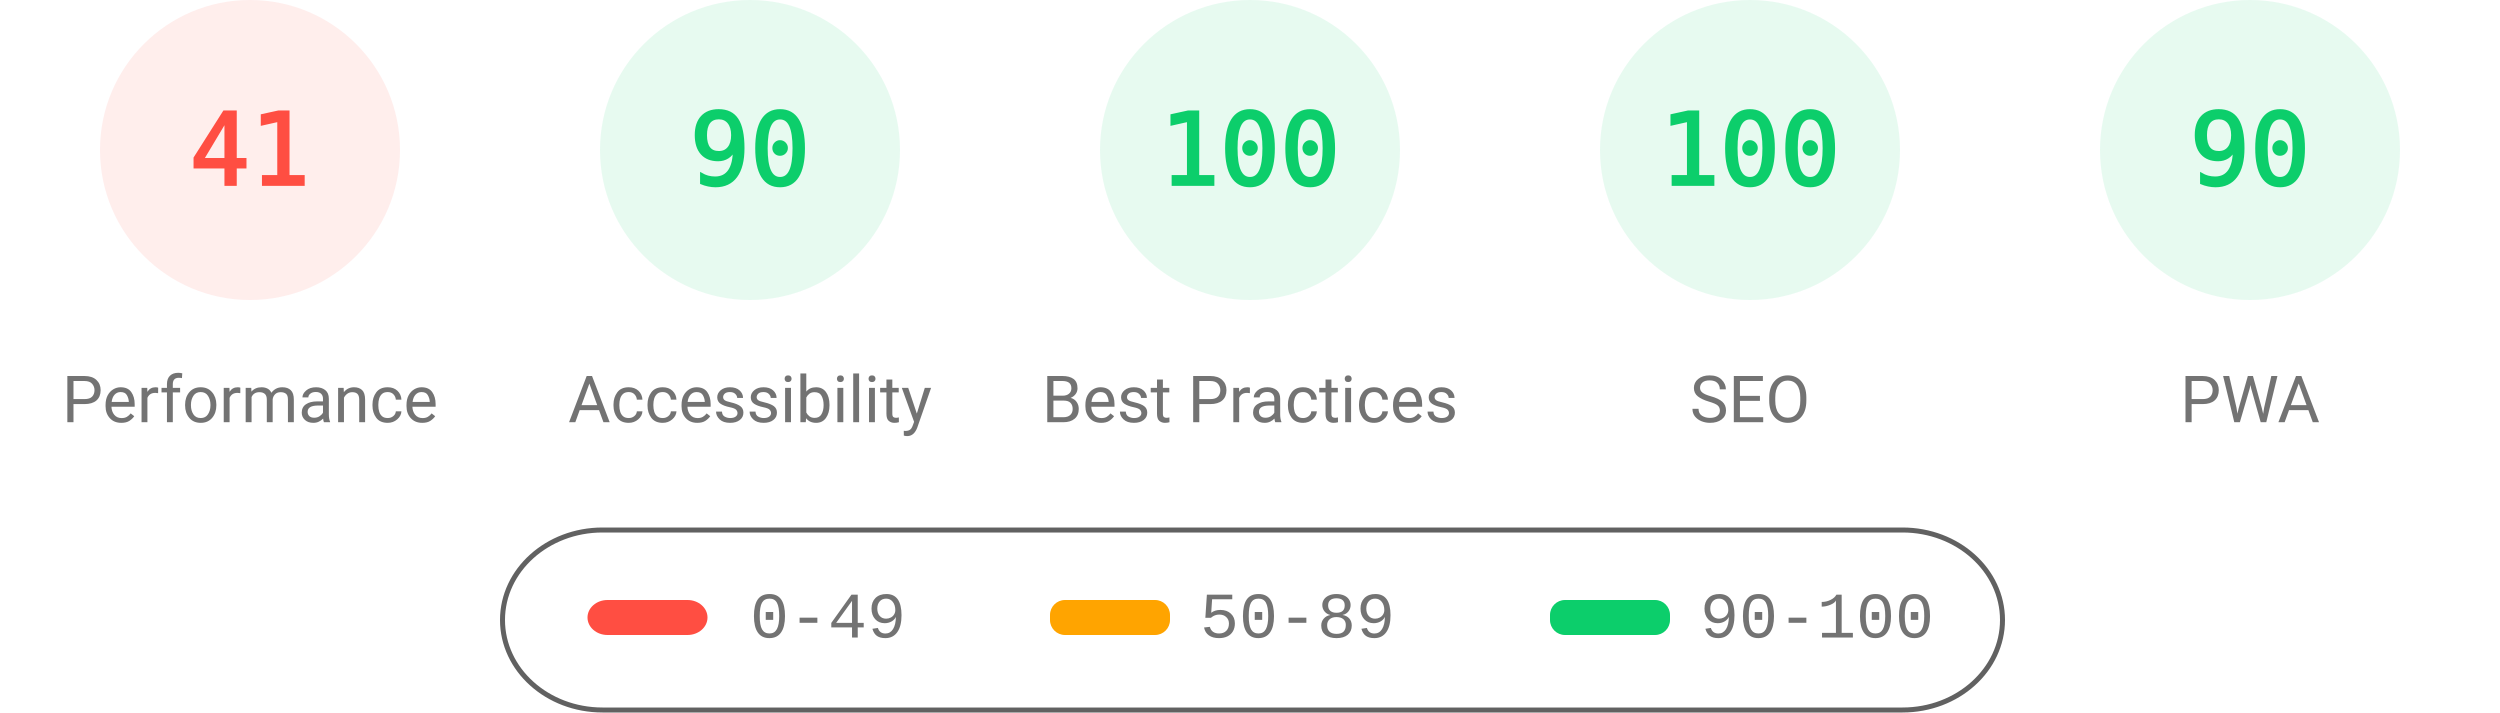
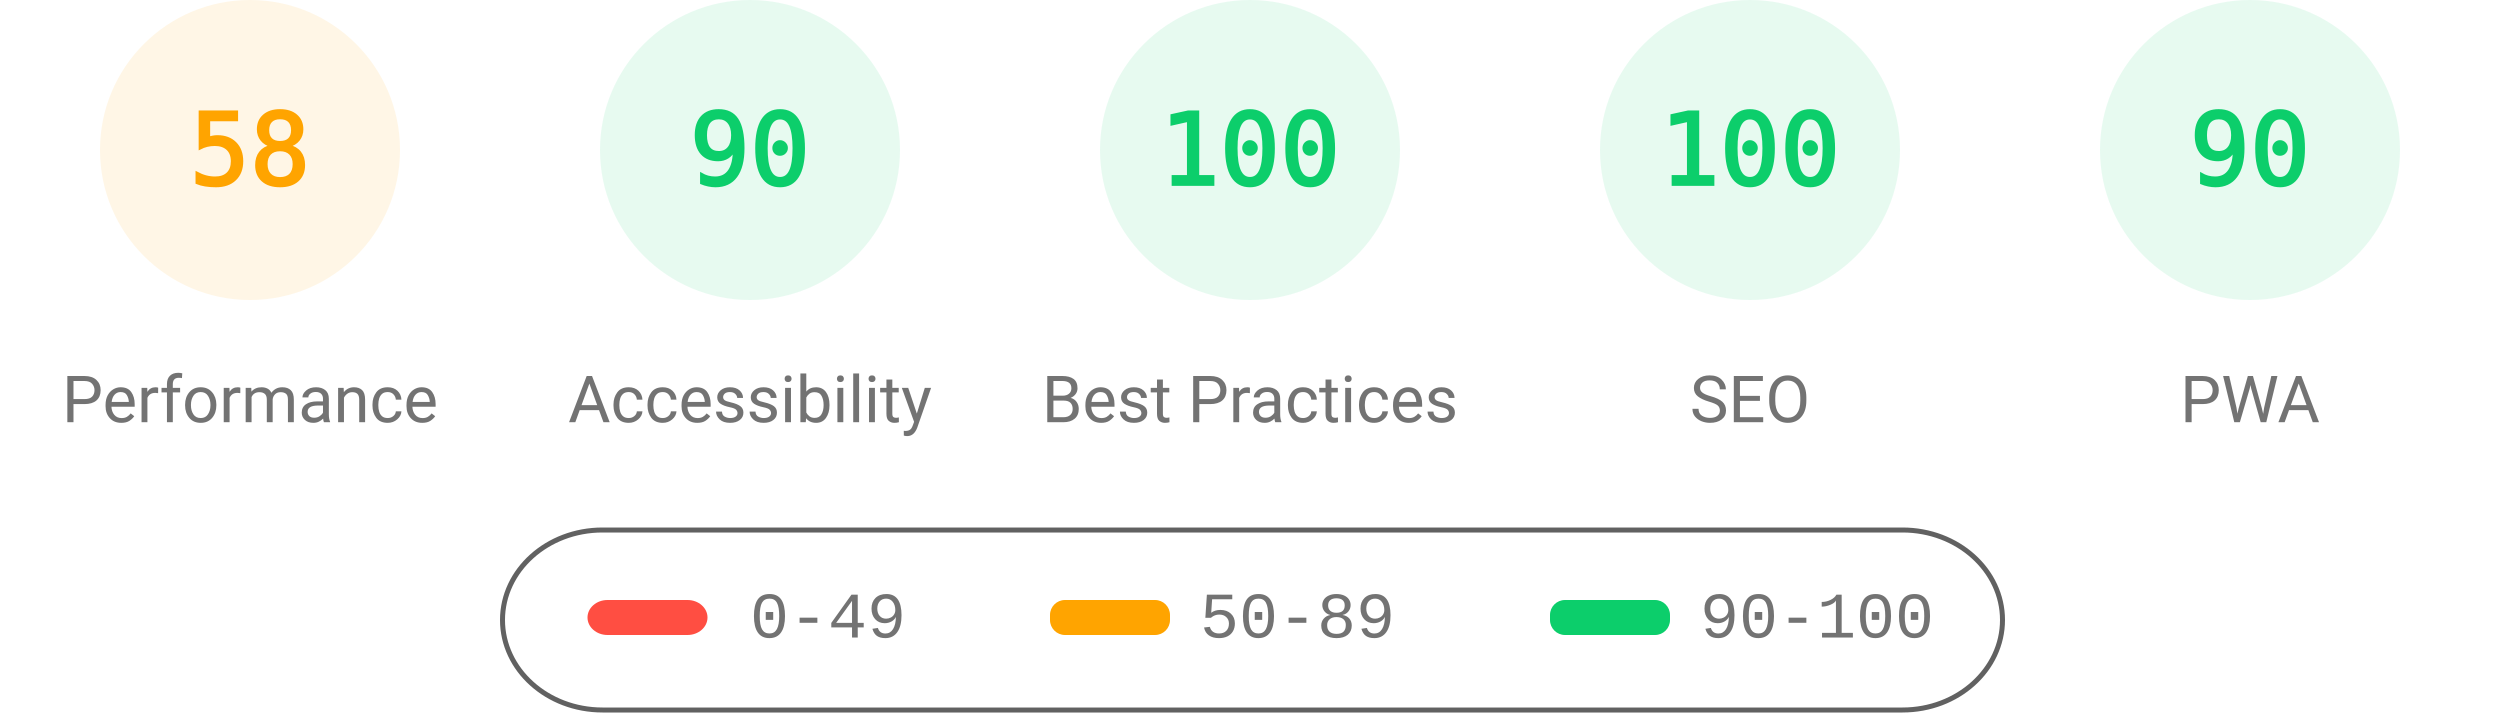
<svg xmlns="http://www.w3.org/2000/svg" fill="none" width="1000" height="285">
  <style>.gauge-base{opacity:.1}.gauge-arc{fill:none;animation-delay:250ms;stroke-linecap:round;transform:rotate(-90deg);transform-origin:100px 60px;animation:load-gauge 1s ease forwards}.guage-text{font-size:40px;font-family:monospace;text-align:center}.guage-red{color:#ff4e42;fill:#ff4e42;stroke:#ff4e42}.guage-orange{color:#ffa400;fill:#ffa400;stroke:#ffa400}.guage-green{color:#0cce6b;fill:#0cce6b;stroke:#0cce6b}.guage-undefined{color:#5c5c5c;fill:#5c5c5c;stroke:#5c5c5c}.guage-title{color:#737373;fill:#737373;stroke:none;font-size:26px;line-height:26px;font-family:Roboto,Halvetica,Arial,sans-serif}@keyframes load-gauge{from{stroke-dasharray:0 352.858}}</style>
-   <svg class="guage-div guage-perf guage-red" viewBox="0 0 200 200" width="200" height="200">
+   <svg class="guage-div guage-perf guage-orange" viewBox="0 0 200 200" width="200" height="200">
    <circle class="gauge-base" r="56" cx="100" cy="60" stroke-width="8" />
-     <circle class="gauge-arc guage-arc-1" r="56" cx="100" cy="60" stroke-width="8" style="stroke-dasharray:144.262,351.858" />
-     <text class="guage-text" x="100" y="60" alignment-baseline="central" dominant-baseline="central" text-anchor="middle">41</text>
+     <circle class="gauge-arc guage-arc-1" r="56" cx="100" cy="60" stroke-width="8" style="stroke-dasharray:204.078,351.858" />
+     <text class="guage-text" x="100" y="60" alignment-baseline="central" dominant-baseline="central" text-anchor="middle">58</text>
    <text class="guage-title" x="100" y="160" alignment-baseline="central" dominant-baseline="central" text-anchor="middle">Performance</text>
  </svg>
  <svg class="guage-div guage-acc guage-green" viewBox="0 0 200 200" width="200" height="200" x="200">
    <circle class="gauge-base" r="56" cx="100" cy="60" stroke-width="8" />
    <circle class="gauge-arc guage-arc-2" r="56" cx="100" cy="60" stroke-width="8" style="stroke-dasharray:316.672,351.858" />
    <text class="guage-text" x="100" y="60" alignment-baseline="central" dominant-baseline="central" text-anchor="middle">90</text>
    <text class="guage-title" x="100" y="160" alignment-baseline="central" dominant-baseline="central" text-anchor="middle">Accessibility</text>
  </svg>
  <svg class="guage-div guage-best guage-green" viewBox="0 0 200 200" width="200" height="200" x="400">
    <circle class="gauge-base" r="56" cx="100" cy="60" stroke-width="8" />
    <circle class="gauge-arc guage-arc-3" r="56" cx="100" cy="60" stroke-width="8" style="stroke-dasharray:351.858,351.858" />
    <text class="guage-text" x="100" y="60" alignment-baseline="central" dominant-baseline="central" text-anchor="middle">100</text>
    <text class="guage-title" x="100" y="160" alignment-baseline="central" dominant-baseline="central" text-anchor="middle">Best Practices</text>
  </svg>
  <svg class="guage-div guage-seo guage-green" viewBox="0 0 200 200" width="200" height="200" x="600">
    <circle class="gauge-base" r="56" cx="100" cy="60" stroke-width="8" />
    <circle class="gauge-arc guage-arc-4" r="56" cx="100" cy="60" stroke-width="8" style="stroke-dasharray:351.858,351.858" />
    <text class="guage-text" x="100" y="60" alignment-baseline="central" dominant-baseline="central" text-anchor="middle">100</text>
    <text class="guage-title" x="100" y="160" alignment-baseline="central" dominant-baseline="central" text-anchor="middle">SEO</text>
  </svg>
  <svg class="guage-div guage-pwa guage-green" viewBox="0 0 200 200" width="200" height="200" x="800">
    <circle class="gauge-base" r="56" cx="100" cy="60" stroke-width="8" />
    <circle class="gauge-arc guage-arc-4" r="56" cx="100" cy="60" stroke-width="8" style="stroke-dasharray:316.672,351.858" />
    <text class="guage-text" x="100" y="60" alignment-baseline="central" dominant-baseline="central" text-anchor="middle">90</text>
    <text class="guage-title" x="100" y="160" alignment-baseline="central" dominant-baseline="central" text-anchor="middle">PWA</text>
  </svg>
  <svg width="604" height="76" x="200" y="210">
    <path fill="none" id="canvas_background" d="M-1-1h604v80H-1z" />
    <rect fill-opacity="0" stroke="#616161" stroke-width="2" rx="40" id="svg_2" height="72" width="600" y="2" x="1" fill="#000" />
    <rect stroke="#000" rx="8" id="svg_3" height="14" width="48" y="30" x="35" stroke-opacity="null" stroke-width="0" fill="#ff4e42" />
    <rect stroke="#000" rx="6" id="svg_4" height="14" width="48" y="30" x="220" stroke-opacity="null" stroke-width="0" fill="#ffa400" />
    <rect stroke="#000" rx="6" id="svg_5" height="14" width="48" y="30" x="420" stroke-opacity="null" stroke-width="0" fill="#0cce6b" />
    <text xml:space="preserve" text-anchor="start" font-family="'Courier New', Courier, monospace" font-size="26" id="svg_6" y="45" x="100" stroke-opacity="null" stroke-width="0" stroke="#000" fill="#737373">0-49</text>
    <text xml:space="preserve" text-anchor="start" font-family="'Courier New', Courier, monospace" font-size="26" id="svg_7" y="45" x="280" stroke-opacity="null" stroke-width="0" stroke="#000" fill="#737373">50-89</text>
    <text xml:space="preserve" text-anchor="start" font-family="'Courier New', Courier, monospace" font-size="26" id="svg_8" y="45" x="480" stroke-opacity="null" stroke-width="0" stroke="#000" fill="#737373">90-100</text>
  </svg>
</svg>
